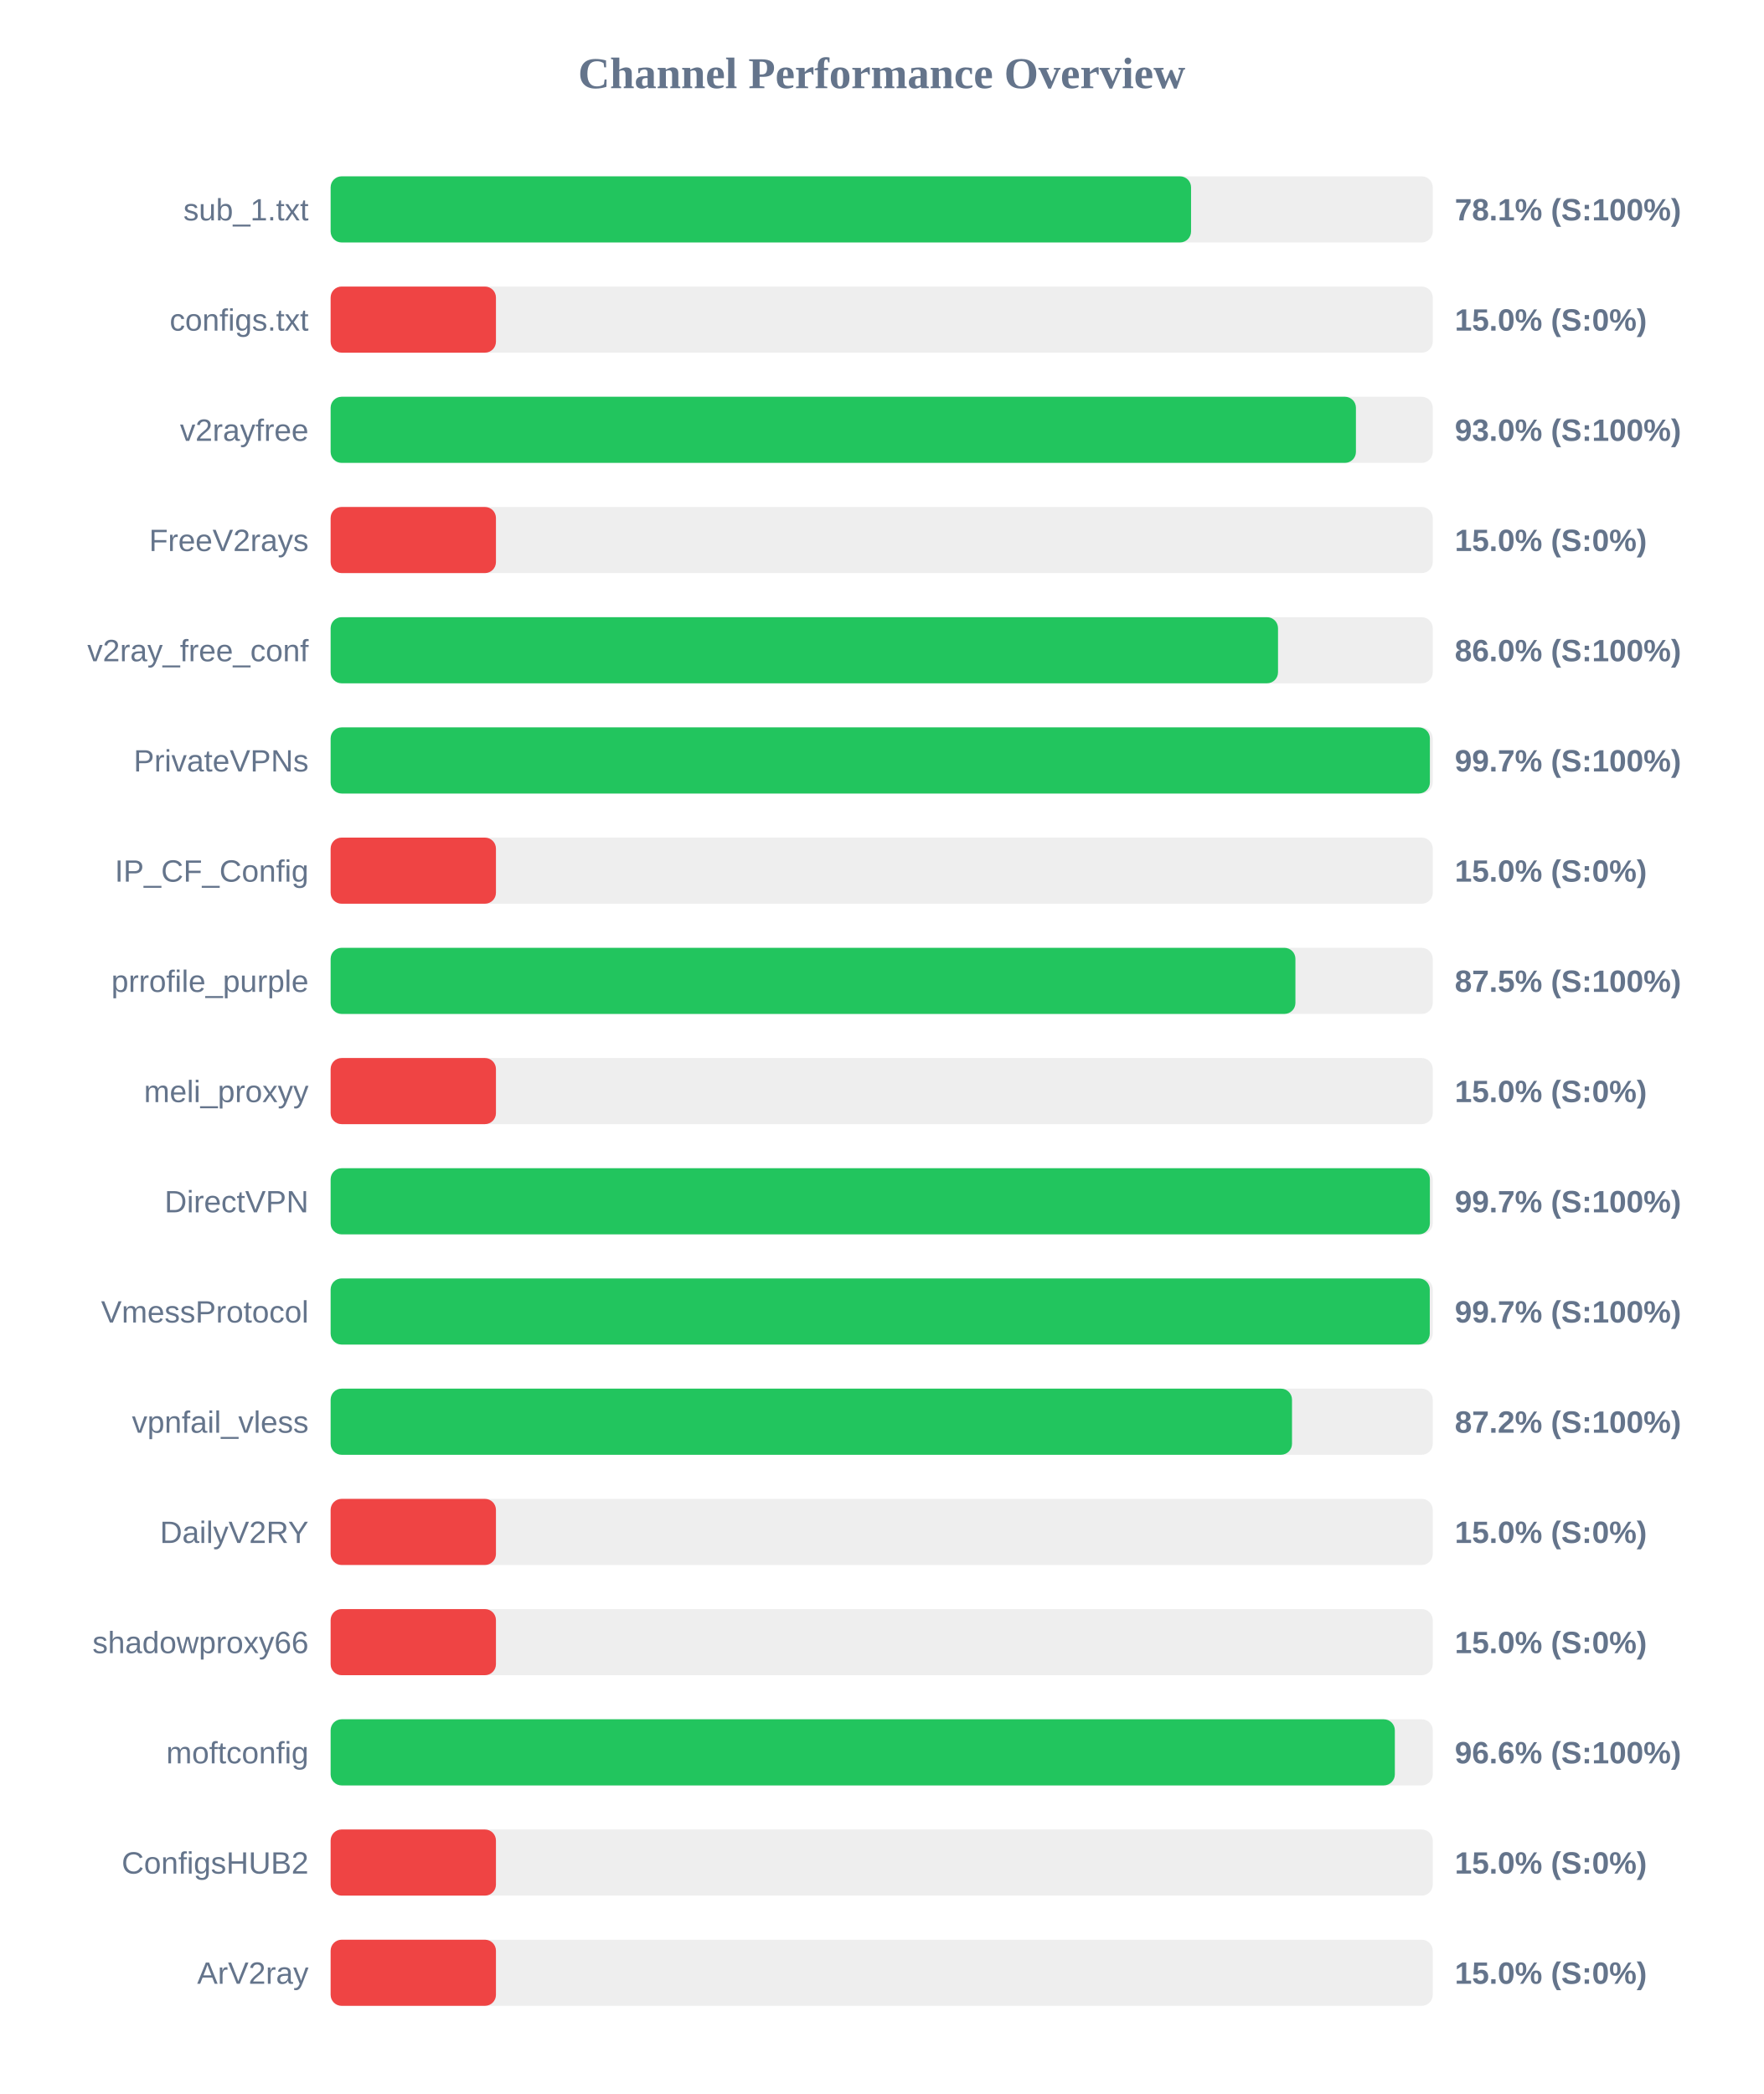
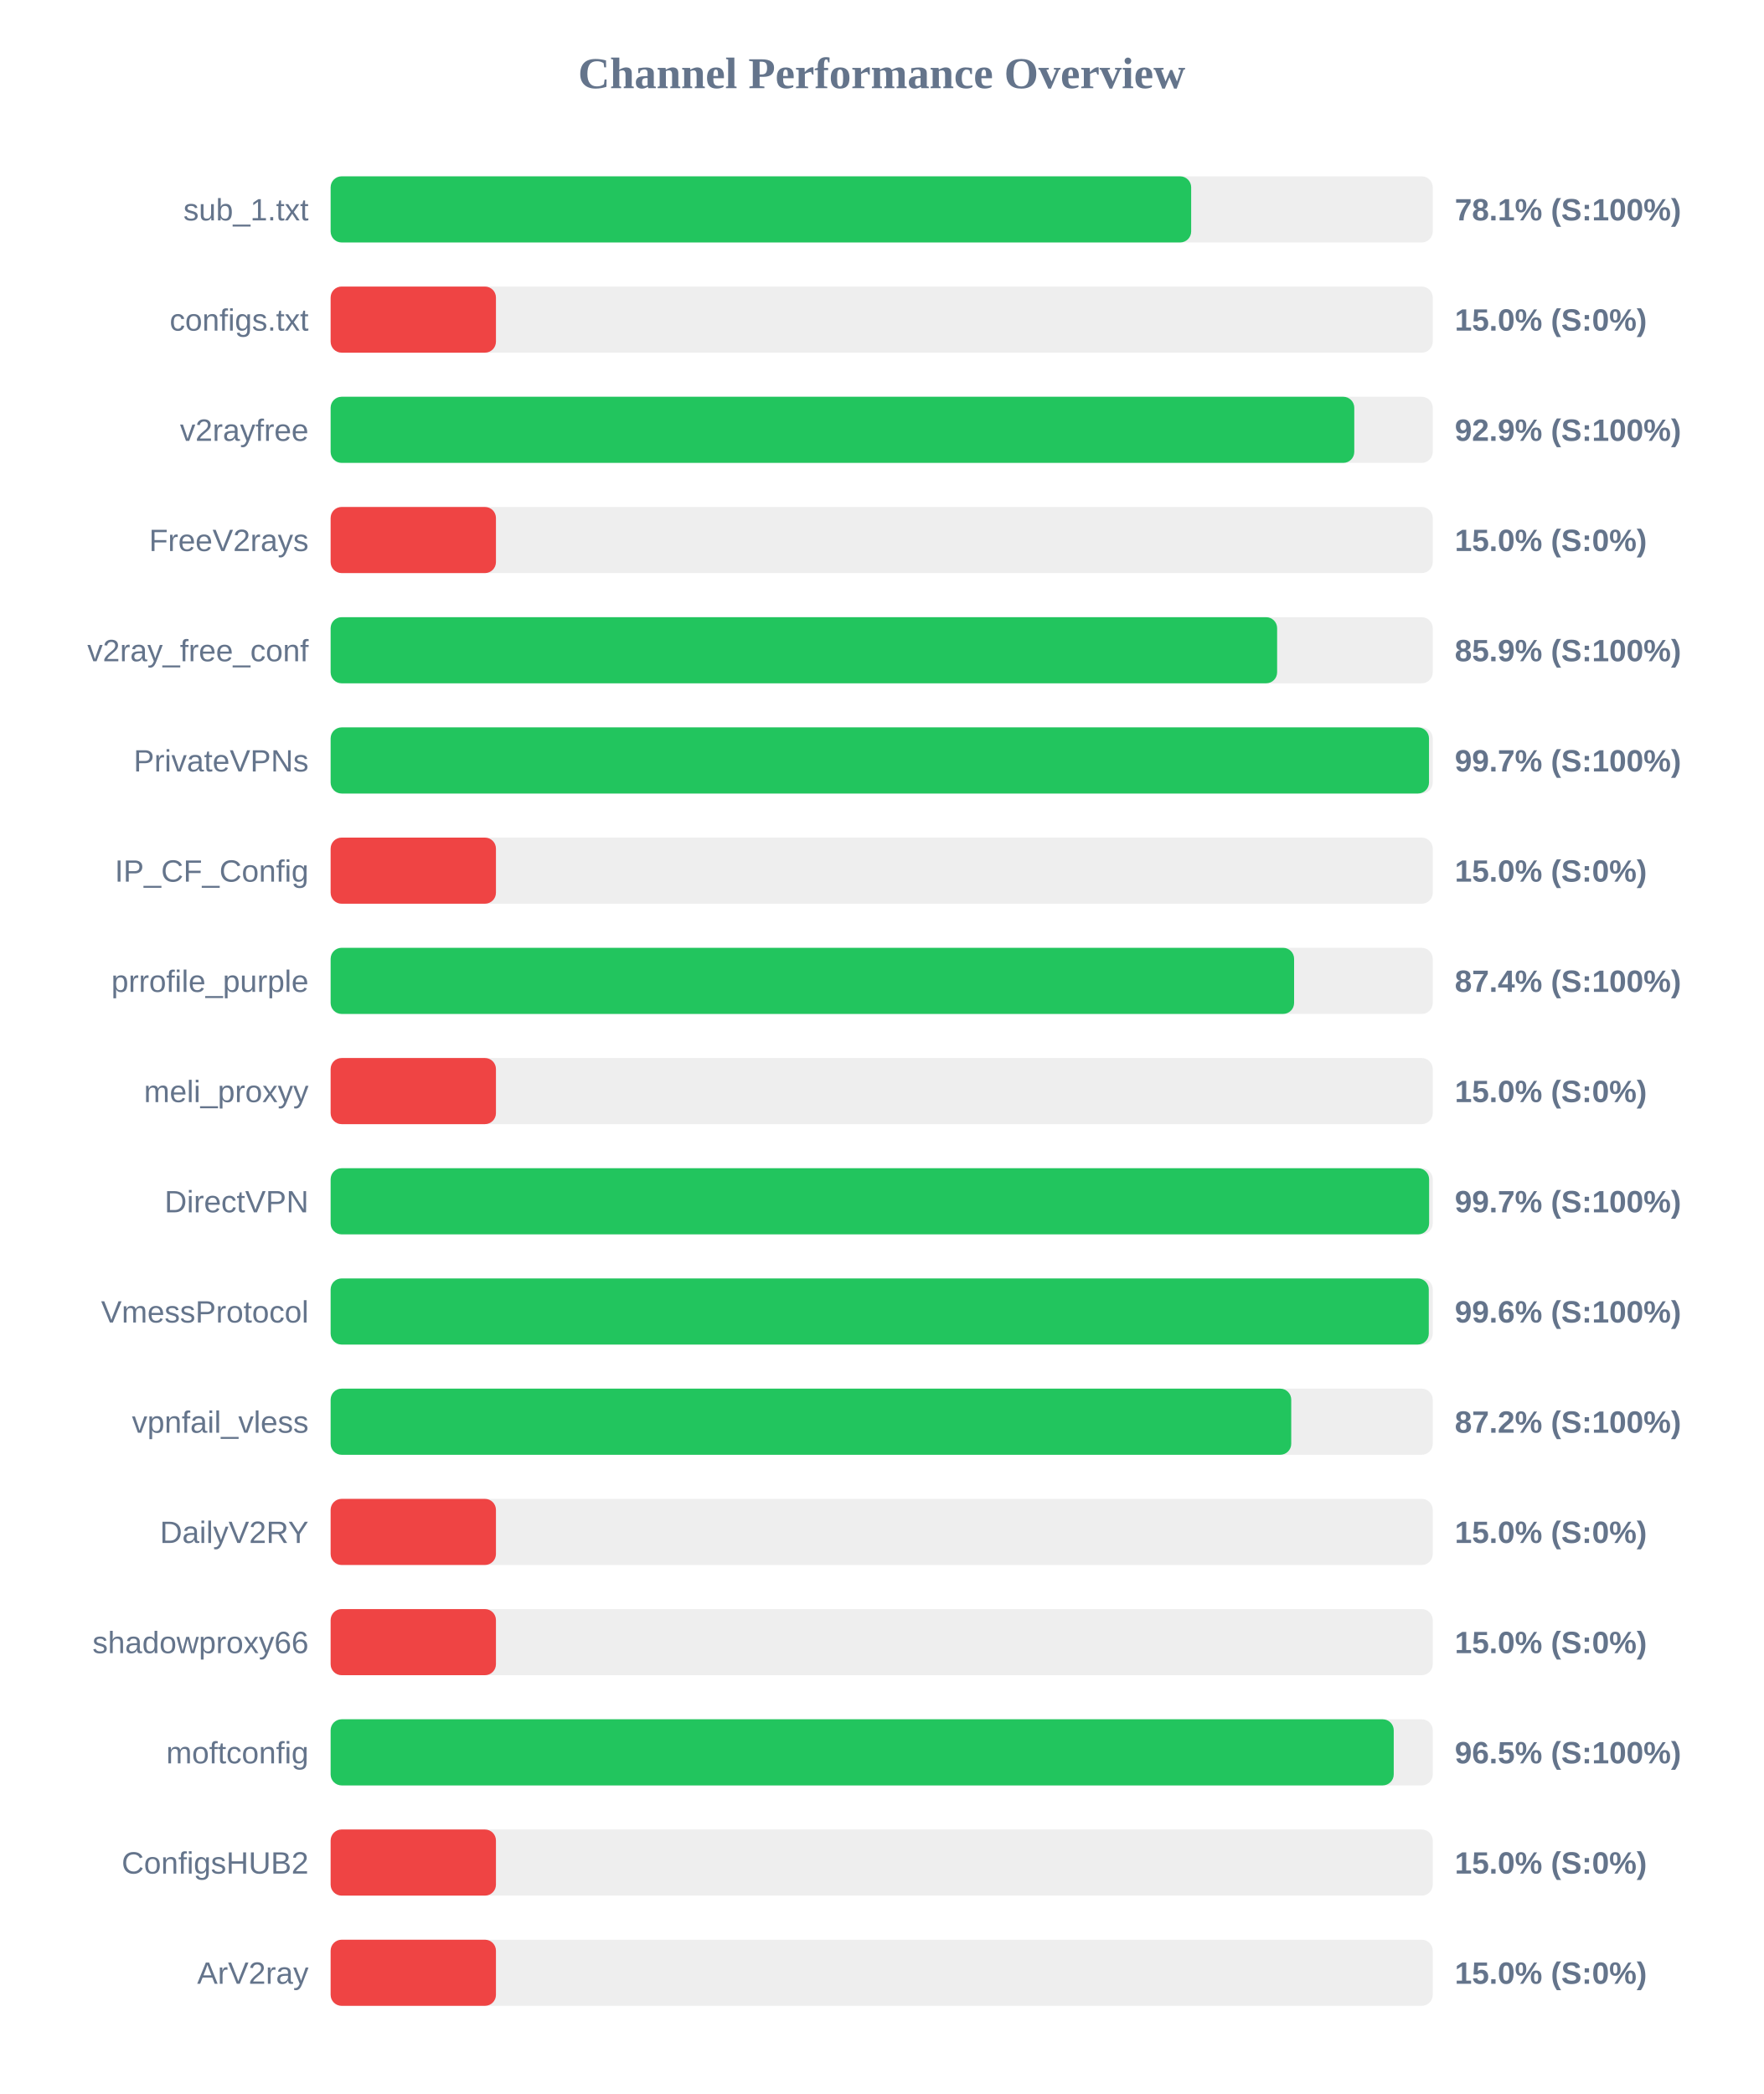
<svg xmlns="http://www.w3.org/2000/svg" width="800" height="950" version="1.1">
  <style>
        .row { font: 14px Arial; fill: #64748b; }
        .score { font: bold 14px Arial; fill: #64748b; }
    </style>
  <text x="400" y="40" text-anchor="middle" font-size="20px" font-weight="bold" fill="#64748b">Channel Performance Overview</text>
  <rect x="150" y="80" width="500" height="30" fill="#eee" rx="5" />
-   <rect x="150" y="80" width="390.35" height="30" fill="#22c55e" rx="5" />
+   <rect x="150" y="80" width="390.4" height="30" fill="#22c55e" rx="5" />
  <text x="140" y="100" text-anchor="end" class="row">sub_1.txt</text>
  <text x="660" y="100" text-anchor="start" class="score">78.1% (S:100%)</text>
  <rect x="150" y="130" width="500" height="30" fill="#eee" rx="5" />
  <rect x="150" y="130" width="75.0" height="30" fill="#ef4444" rx="5" />
  <text x="140" y="150" text-anchor="end" class="row">configs.txt</text>
  <text x="660" y="150" text-anchor="start" class="score">15.0% (S:0%)</text>
  <rect x="150" y="180" width="500" height="30" fill="#eee" rx="5" />
-   <rect x="150" y="180" width="465.15" height="30" fill="#22c55e" rx="5" />
+   <rect x="150" y="180" width="464.4" height="30" fill="#22c55e" rx="5" />
  <text x="140" y="200" text-anchor="end" class="row">v2rayfree</text>
-   <text x="660" y="200" text-anchor="start" class="score">93.0% (S:100%)</text>
+   <text x="660" y="200" text-anchor="start" class="score">92.9% (S:100%)</text>
  <rect x="150" y="230" width="500" height="30" fill="#eee" rx="5" />
  <rect x="150" y="230" width="75.0" height="30" fill="#ef4444" rx="5" />
  <text x="140" y="250" text-anchor="end" class="row">FreeV2rays</text>
  <text x="660" y="250" text-anchor="start" class="score">15.0% (S:0%)</text>
  <rect x="150" y="280" width="500" height="30" fill="#eee" rx="5" />
-   <rect x="150" y="280" width="429.8" height="30" fill="#22c55e" rx="5" />
+   <rect x="150" y="280" width="429.4" height="30" fill="#22c55e" rx="5" />
  <text x="140" y="300" text-anchor="end" class="row">v2ray_free_conf</text>
-   <text x="660" y="300" text-anchor="start" class="score">86.0% (S:100%)</text>
+   <text x="660" y="300" text-anchor="start" class="score">85.9% (S:100%)</text>
  <rect x="150" y="330" width="500" height="30" fill="#eee" rx="5" />
-   <rect x="150" y="330" width="498.7" height="30" fill="#22c55e" rx="5" />
+   <rect x="150" y="330" width="498.3" height="30" fill="#22c55e" rx="5" />
  <text x="140" y="350" text-anchor="end" class="row">PrivateVPNs</text>
  <text x="660" y="350" text-anchor="start" class="score">99.7% (S:100%)</text>
  <rect x="150" y="380" width="500" height="30" fill="#eee" rx="5" />
  <rect x="150" y="380" width="75.0" height="30" fill="#ef4444" rx="5" />
  <text x="140" y="400" text-anchor="end" class="row">IP_CF_Config</text>
  <text x="660" y="400" text-anchor="start" class="score">15.0% (S:0%)</text>
  <rect x="150" y="430" width="500" height="30" fill="#eee" rx="5" />
-   <rect x="150" y="430" width="437.7" height="30" fill="#22c55e" rx="5" />
+   <rect x="150" y="430" width="437.1" height="30" fill="#22c55e" rx="5" />
  <text x="140" y="450" text-anchor="end" class="row">prrofile_purple</text>
-   <text x="660" y="450" text-anchor="start" class="score">87.5% (S:100%)</text>
+   <text x="660" y="450" text-anchor="start" class="score">87.4% (S:100%)</text>
  <rect x="150" y="480" width="500" height="30" fill="#eee" rx="5" />
  <rect x="150" y="480" width="75.0" height="30" fill="#ef4444" rx="5" />
  <text x="140" y="500" text-anchor="end" class="row">meli_proxyy</text>
  <text x="660" y="500" text-anchor="start" class="score">15.0% (S:0%)</text>
  <rect x="150" y="530" width="500" height="30" fill="#eee" rx="5" />
-   <rect x="150" y="530" width="498.7" height="30" fill="#22c55e" rx="5" />
+   <rect x="150" y="530" width="498.35" height="30" fill="#22c55e" rx="5" />
  <text x="140" y="550" text-anchor="end" class="row">DirectVPN</text>
  <text x="660" y="550" text-anchor="start" class="score">99.7% (S:100%)</text>
  <rect x="150" y="580" width="500" height="30" fill="#eee" rx="5" />
-   <rect x="150" y="580" width="498.65" height="30" fill="#22c55e" rx="5" />
+   <rect x="150" y="580" width="498.2" height="30" fill="#22c55e" rx="5" />
  <text x="140" y="600" text-anchor="end" class="row">VmessProtocol</text>
-   <text x="660" y="600" text-anchor="start" class="score">99.7% (S:100%)</text>
+   <text x="660" y="600" text-anchor="start" class="score">99.6% (S:100%)</text>
  <rect x="150" y="630" width="500" height="30" fill="#eee" rx="5" />
-   <rect x="150" y="630" width="436.15" height="30" fill="#22c55e" rx="5" />
+   <rect x="150" y="630" width="435.8" height="30" fill="#22c55e" rx="5" />
  <text x="140" y="650" text-anchor="end" class="row">vpnfail_vless</text>
  <text x="660" y="650" text-anchor="start" class="score">87.2% (S:100%)</text>
  <rect x="150" y="680" width="500" height="30" fill="#eee" rx="5" />
  <rect x="150" y="680" width="75.0" height="30" fill="#ef4444" rx="5" />
  <text x="140" y="700" text-anchor="end" class="row">DailyV2RY</text>
  <text x="660" y="700" text-anchor="start" class="score">15.0% (S:0%)</text>
  <rect x="150" y="730" width="500" height="30" fill="#eee" rx="5" />
  <rect x="150" y="730" width="75.0" height="30" fill="#ef4444" rx="5" />
  <text x="140" y="750" text-anchor="end" class="row">shadowproxy66</text>
  <text x="660" y="750" text-anchor="start" class="score">15.0% (S:0%)</text>
  <rect x="150" y="780" width="500" height="30" fill="#eee" rx="5" />
-   <rect x="150" y="780" width="482.8" height="30" fill="#22c55e" rx="5" />
+   <rect x="150" y="780" width="482.3" height="30" fill="#22c55e" rx="5" />
  <text x="140" y="800" text-anchor="end" class="row">moftconfig</text>
-   <text x="660" y="800" text-anchor="start" class="score">96.6% (S:100%)</text>
+   <text x="660" y="800" text-anchor="start" class="score">96.5% (S:100%)</text>
  <rect x="150" y="830" width="500" height="30" fill="#eee" rx="5" />
  <rect x="150" y="830" width="75.0" height="30" fill="#ef4444" rx="5" />
  <text x="140" y="850" text-anchor="end" class="row">ConfigsHUB2</text>
  <text x="660" y="850" text-anchor="start" class="score">15.0% (S:0%)</text>
  <rect x="150" y="880" width="500" height="30" fill="#eee" rx="5" />
  <rect x="150" y="880" width="75.0" height="30" fill="#ef4444" rx="5" />
  <text x="140" y="900" text-anchor="end" class="row">ArV2ray</text>
  <text x="660" y="900" text-anchor="start" class="score">15.0% (S:0%)</text>
</svg>
